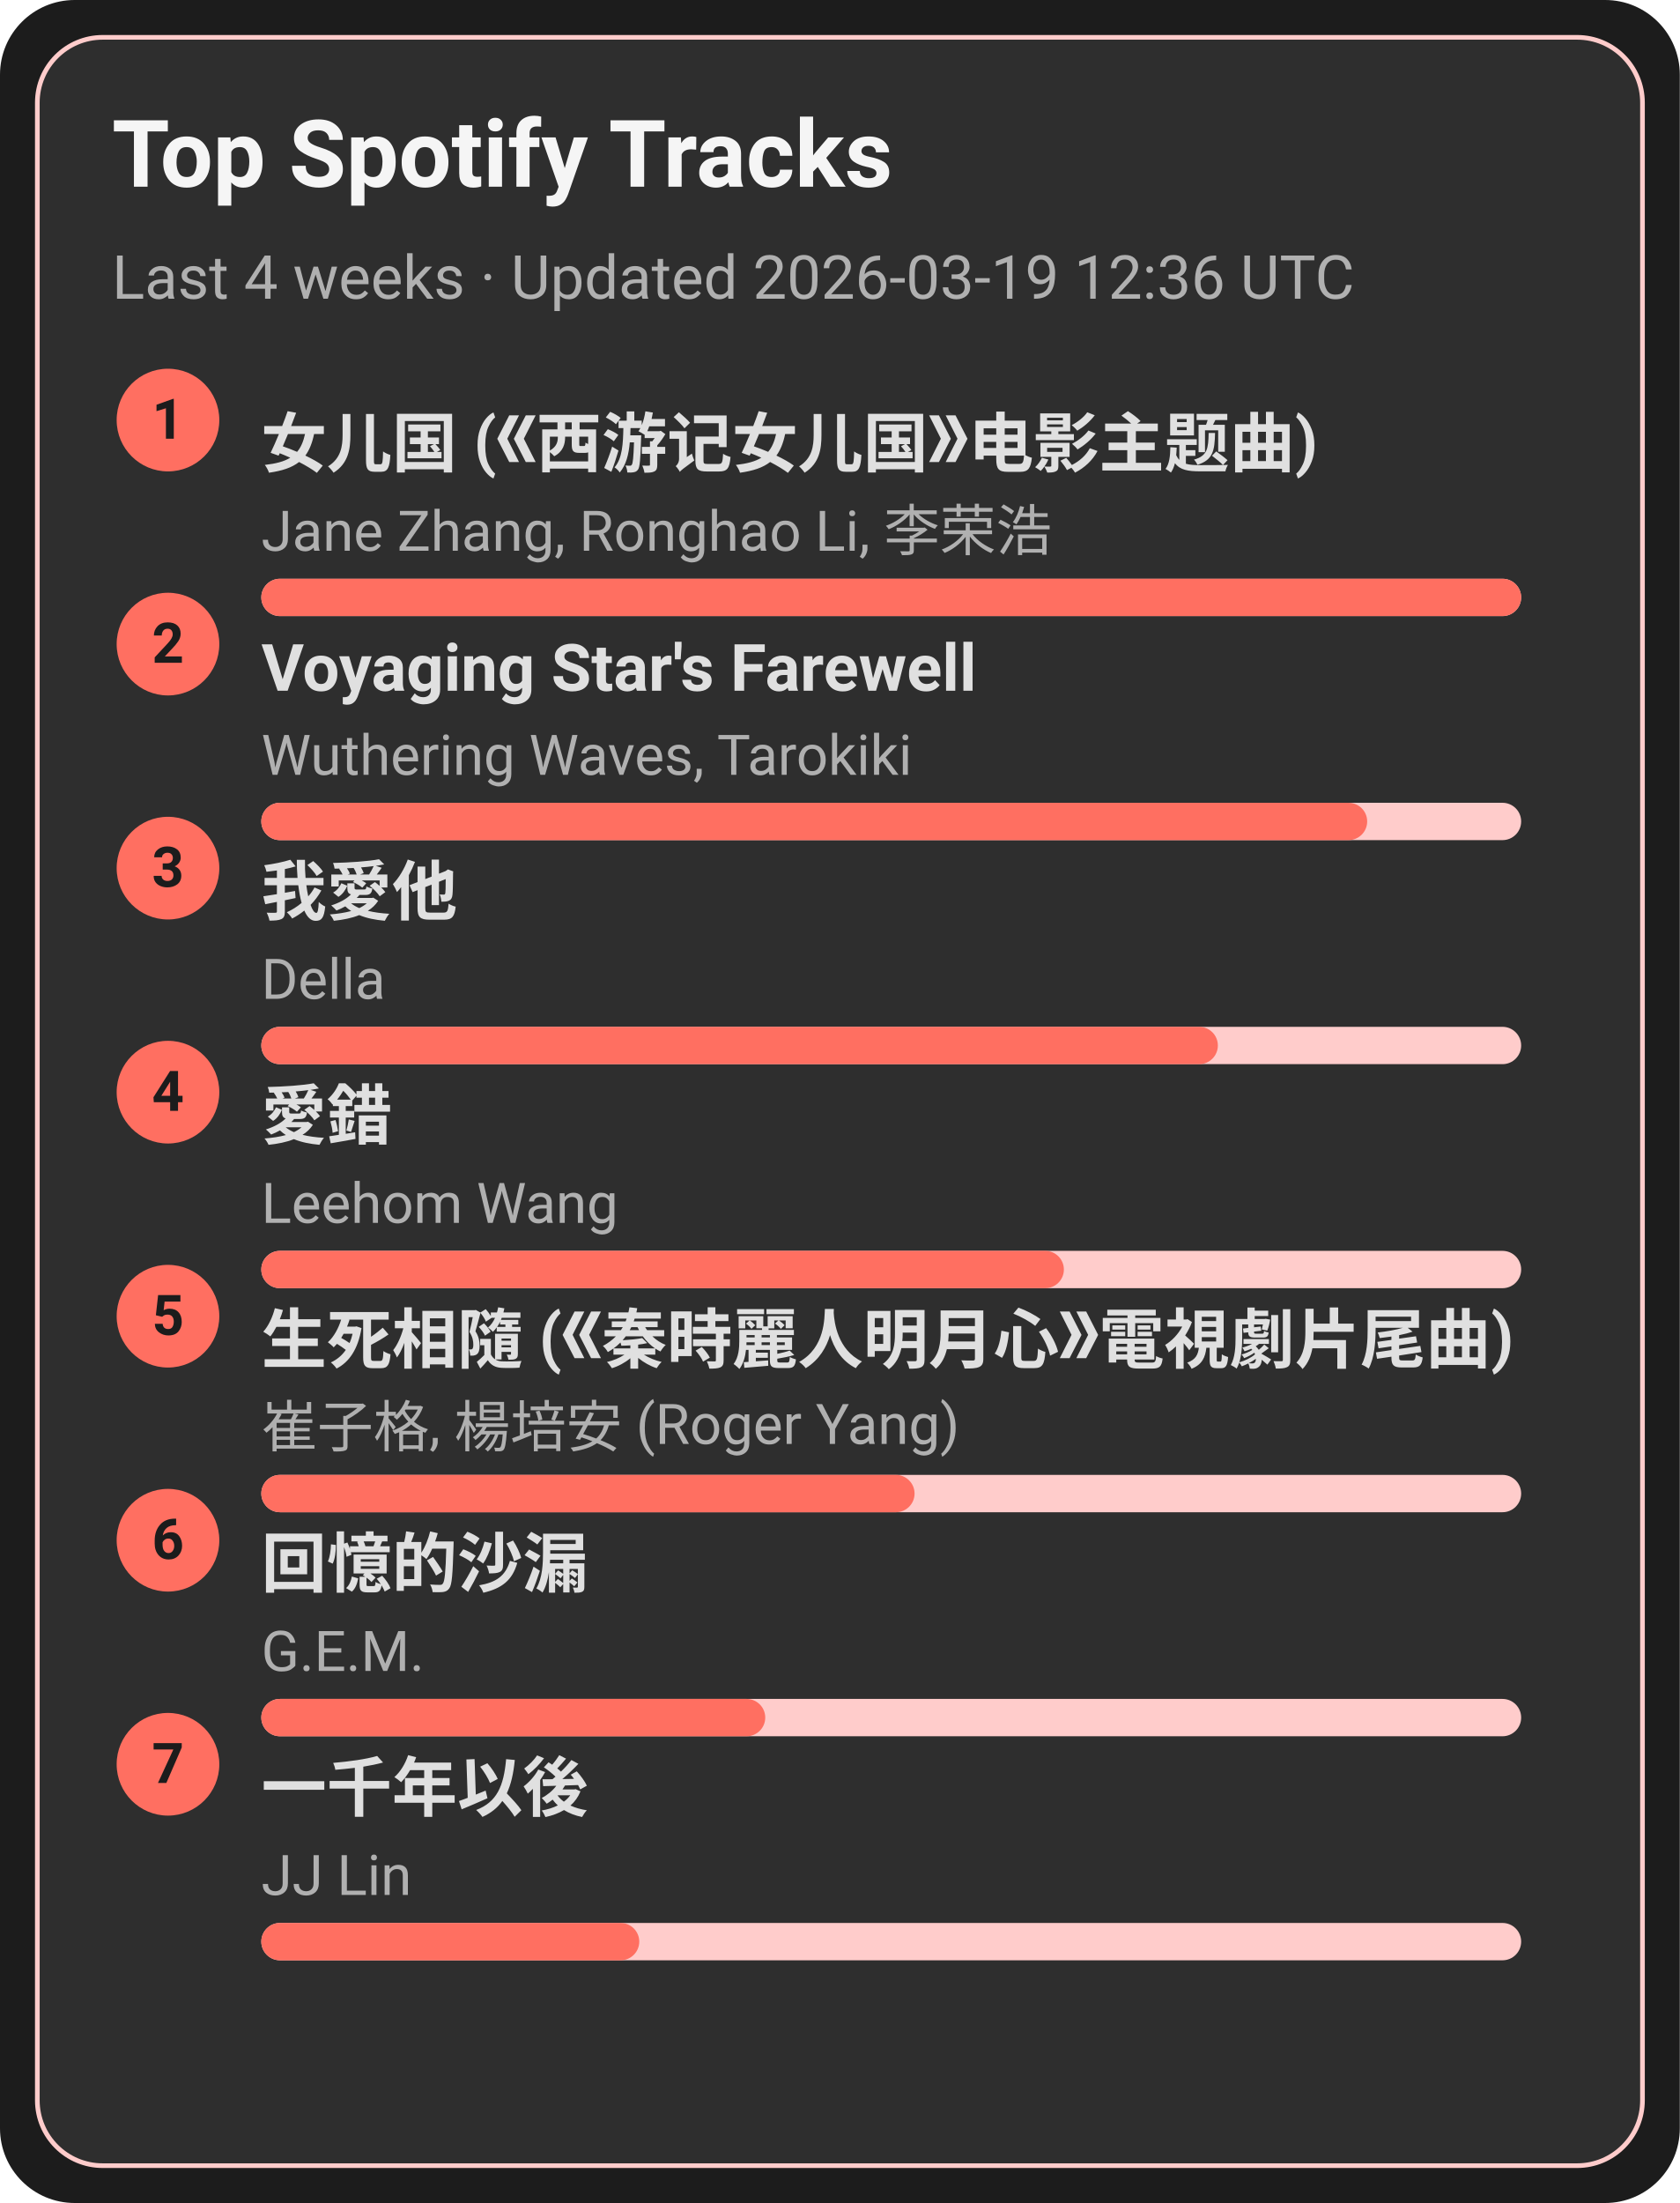
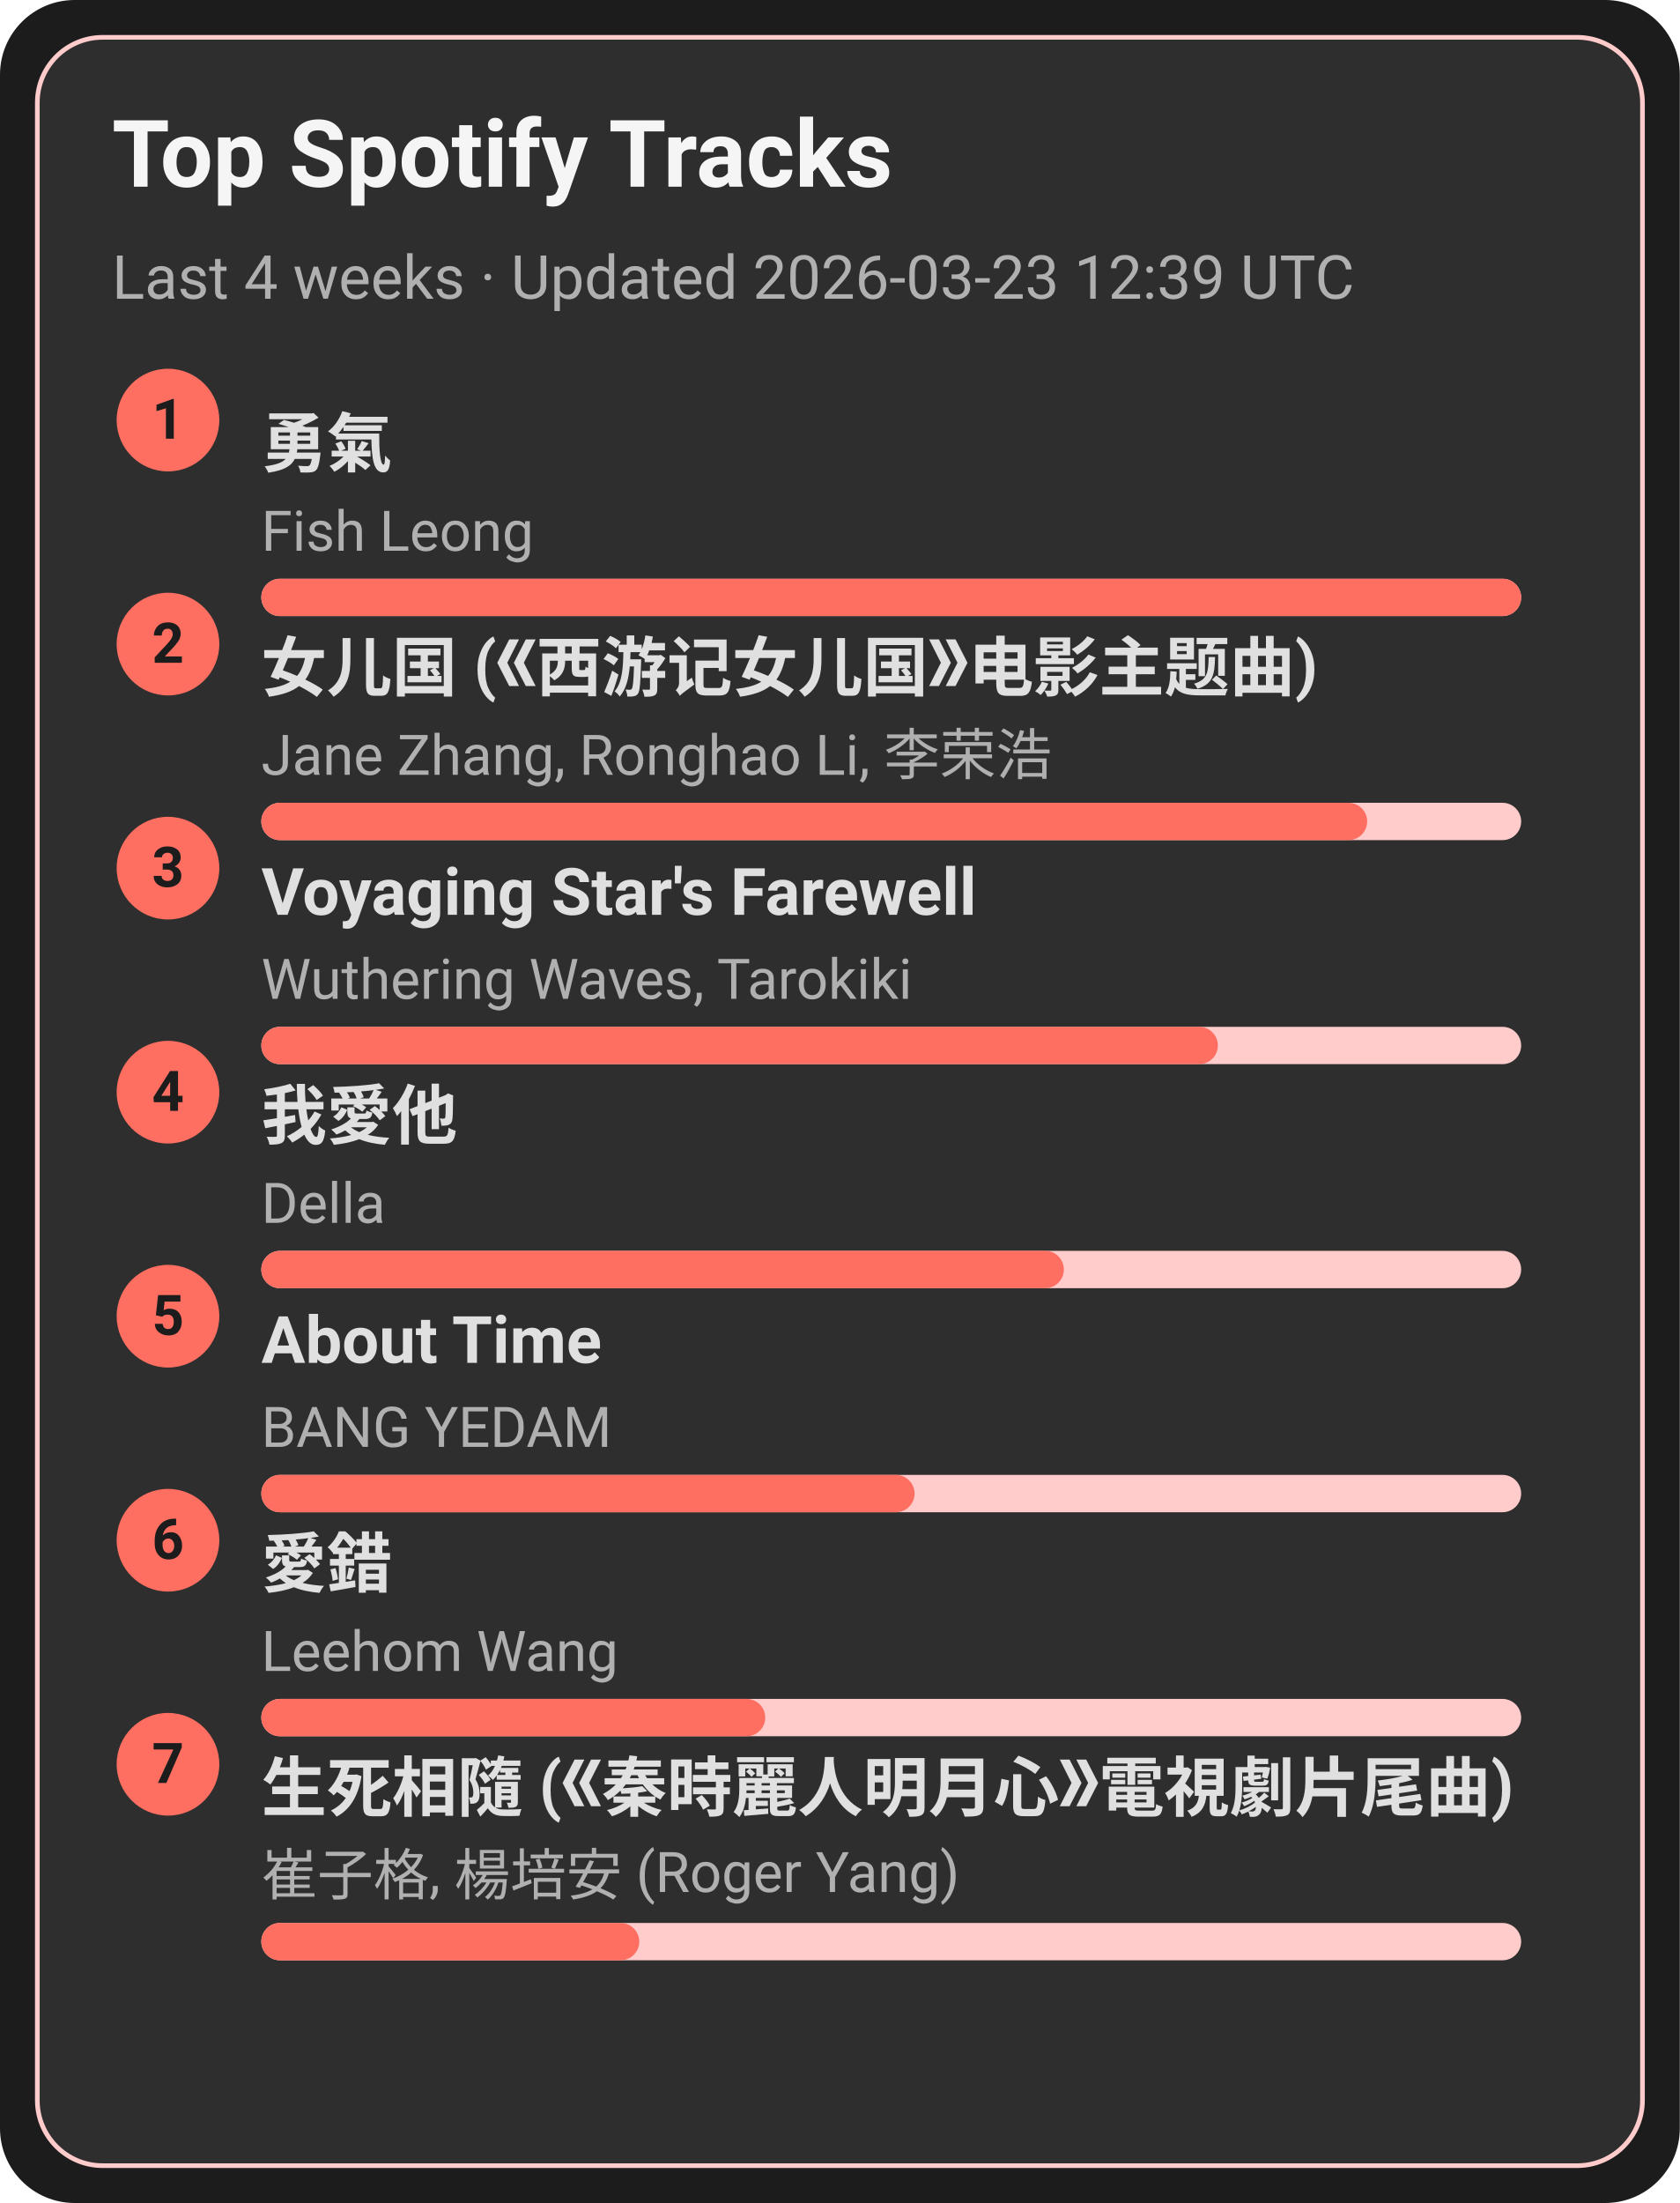
<svg xmlns="http://www.w3.org/2000/svg" width="360" height="472" viewBox="0 0 360 472">
  <style>text{font-family:-apple-system,BlinkMacSystemFont,Segoe UI,Roboto,Ubuntu,Helvetica Neue,Arial,Noto Sans,sans-serif}</style>
  <rect width="360" height="472" rx="16" fill="#1c1c1c" />
  <rect x="8" y="8" width="344" height="456" rx="14" fill="#2e2e2e" stroke="#ffcccb" />
  <text x="24" y="40" font-size="20" fill="#f5f5f5" font-weight="600">Top Spotify Tracks</text>
-   <text x="24" y="64" font-size="13" fill="#b0b0b0">Last 4 weeks · Updated 2026-03-19 12:36 UTC</text>
+   <text x="24" y="64" font-size="13" fill="#b0b0b0">Last 4 weeks · Updated 2026-03-23 12:39 UTC</text>
  <circle cx="36" cy="90" r="11" fill="#ff6f61" />
  <text x="36" y="94" text-anchor="middle" font-size="12" fill="#1c1c1c" font-weight="700">1</text>
-   <a href="https://open.spotify.com/track/5vfCdwOheQGcrR91ATpL2k" target="_blank" rel="noopener noreferrer">
-     <text x="56" y="100" font-size="14" fill="#e0e0e0" font-weight="600">女儿国 (《西游记女儿国》电影主题曲)</text>
+   <a href="https://open.spotify.com/track/1SNF1IdMuKPDhw9HTrdcvM" target="_blank" rel="noopener noreferrer">
+     <text x="56" y="100" font-size="14" fill="#e0e0e0" font-weight="600">勇氣</text>
  </a>
-   <text x="56" y="118" font-size="12" fill="#b0b0b0">Jane Zhang, Ronghao Li, 李荣浩</text>
+   <text x="56" y="118" font-size="12" fill="#b0b0b0">Fish Leong</text>
  <rect x="56" y="124" width="270" height="8" rx="4" fill="#ffcccb" />
  <rect x="56" y="124" width="270" height="8" rx="4" fill="#ff6f61" />
  <circle cx="36" cy="138" r="11" fill="#ff6f61" />
  <text x="36" y="142" text-anchor="middle" font-size="12" fill="#1c1c1c" font-weight="700">2</text>
-   <a href="https://open.spotify.com/track/3uI2KolgU1Pt41ywffsggr" target="_blank" rel="noopener noreferrer">
-     <text x="56" y="148" font-size="14" fill="#e0e0e0" font-weight="600">Voyaging Star's Farewell</text>
+   <a href="https://open.spotify.com/track/5vfCdwOheQGcrR91ATpL2k" target="_blank" rel="noopener noreferrer">
+     <text x="56" y="148" font-size="14" fill="#e0e0e0" font-weight="600">女儿国 (《西游记女儿国》电影主题曲)</text>
  </a>
-   <text x="56" y="166" font-size="12" fill="#b0b0b0">Wuthering Waves, Tarokiki</text>
+   <text x="56" y="166" font-size="12" fill="#b0b0b0">Jane Zhang, Ronghao Li, 李荣浩</text>
  <rect x="56" y="172" width="270" height="8" rx="4" fill="#ffcccb" />
  <rect x="56" y="172" width="237" height="8" rx="4" fill="#ff6f61" />
  <circle cx="36" cy="186" r="11" fill="#ff6f61" />
  <text x="36" y="190" text-anchor="middle" font-size="12" fill="#1c1c1c" font-weight="700">3</text>
-   <a href="https://open.spotify.com/track/2qOitAAyMgHOs0cMilqf8k" target="_blank" rel="noopener noreferrer">
-     <text x="56" y="196" font-size="14" fill="#e0e0e0" font-weight="600">我愛他</text>
+   <a href="https://open.spotify.com/track/3uI2KolgU1Pt41ywffsggr" target="_blank" rel="noopener noreferrer">
+     <text x="56" y="196" font-size="14" fill="#e0e0e0" font-weight="600">Voyaging Star's Farewell</text>
  </a>
-   <text x="56" y="214" font-size="12" fill="#b0b0b0">Della</text>
+   <text x="56" y="214" font-size="12" fill="#b0b0b0">Wuthering Waves, Tarokiki</text>
  <rect x="56" y="220" width="270" height="8" rx="4" fill="#ffcccb" />
  <rect x="56" y="220" width="205" height="8" rx="4" fill="#ff6f61" />
  <circle cx="36" cy="234" r="11" fill="#ff6f61" />
  <text x="36" y="238" text-anchor="middle" font-size="12" fill="#1c1c1c" font-weight="700">4</text>
-   <a href="https://open.spotify.com/track/4vdX5mQE0oXkflFqsqQkUP" target="_blank" rel="noopener noreferrer">
-     <text x="56" y="244" font-size="14" fill="#e0e0e0" font-weight="600">愛錯</text>
+   <a href="https://open.spotify.com/track/2qOitAAyMgHOs0cMilqf8k" target="_blank" rel="noopener noreferrer">
+     <text x="56" y="244" font-size="14" fill="#e0e0e0" font-weight="600">我愛他</text>
  </a>
-   <text x="56" y="262" font-size="12" fill="#b0b0b0">Leehom Wang</text>
+   <text x="56" y="262" font-size="12" fill="#b0b0b0">Della</text>
  <rect x="56" y="268" width="270" height="8" rx="4" fill="#ffcccb" />
  <rect x="56" y="268" width="172" height="8" rx="4" fill="#ff6f61" />
  <circle cx="36" cy="282" r="11" fill="#ff6f61" />
  <text x="36" y="286" text-anchor="middle" font-size="12" fill="#1c1c1c" font-weight="700">5</text>
-   <a href="https://open.spotify.com/track/6qiDtcYiZOQ4HRuC8U55EM" target="_blank" rel="noopener noreferrer">
-     <text x="56" y="292" font-size="14" fill="#e0e0e0" font-weight="600">生死相隨 (《秦時麗人明月心》電視劇片尾曲)</text>
+   <a href="https://open.spotify.com/track/7rsNstm9iwgjGVB1d4vWpf" target="_blank" rel="noopener noreferrer">
+     <text x="56" y="292" font-size="14" fill="#e0e0e0" font-weight="600">About Time</text>
  </a>
-   <text x="56" y="310" font-size="12" fill="#b0b0b0">崔子格, 楊培安 (Roger Yang)</text>
+   <text x="56" y="310" font-size="12" fill="#b0b0b0">BANG YEDAM</text>
  <rect x="56" y="316" width="270" height="8" rx="4" fill="#ffcccb" />
  <rect x="56" y="316" width="140" height="8" rx="4" fill="#ff6f61" />
  <circle cx="36" cy="330" r="11" fill="#ff6f61" />
  <text x="36" y="334" text-anchor="middle" font-size="12" fill="#1c1c1c" font-weight="700">6</text>
-   <a href="https://open.spotify.com/track/7LCznX3ZIHiOmNTr0RVQnc" target="_blank" rel="noopener noreferrer">
-     <text x="56" y="340" font-size="14" fill="#e0e0e0" font-weight="600">回憶的沙漏</text>
+   <a href="https://open.spotify.com/track/4vdX5mQE0oXkflFqsqQkUP" target="_blank" rel="noopener noreferrer">
+     <text x="56" y="340" font-size="14" fill="#e0e0e0" font-weight="600">愛錯</text>
  </a>
-   <text x="56" y="358" font-size="12" fill="#b0b0b0">G.E.M.</text>
+   <text x="56" y="358" font-size="12" fill="#b0b0b0">Leehom Wang</text>
  <rect x="56" y="364" width="270" height="8" rx="4" fill="#ffcccb" />
  <rect x="56" y="364" width="108" height="8" rx="4" fill="#ff6f61" />
  <circle cx="36" cy="378" r="11" fill="#ff6f61" />
  <text x="36" y="382" text-anchor="middle" font-size="12" fill="#1c1c1c" font-weight="700">7</text>
-   <a href="https://open.spotify.com/track/7ronMHt2hVGfpag6m27wd9" target="_blank" rel="noopener noreferrer">
-     <text x="56" y="388" font-size="14" fill="#e0e0e0" font-weight="600">一千年以後</text>
+   <a href="https://open.spotify.com/track/6qiDtcYiZOQ4HRuC8U55EM" target="_blank" rel="noopener noreferrer">
+     <text x="56" y="388" font-size="14" fill="#e0e0e0" font-weight="600">生死相隨 (《秦時麗人明月心》電視劇片尾曲)</text>
  </a>
-   <text x="56" y="406" font-size="12" fill="#b0b0b0">JJ Lin</text>
+   <text x="56" y="406" font-size="12" fill="#b0b0b0">崔子格, 楊培安 (Roger Yang)</text>
  <rect x="56" y="412" width="270" height="8" rx="4" fill="#ffcccb" />
  <rect x="56" y="412" width="81" height="8" rx="4" fill="#ff6f61" />
</svg>
